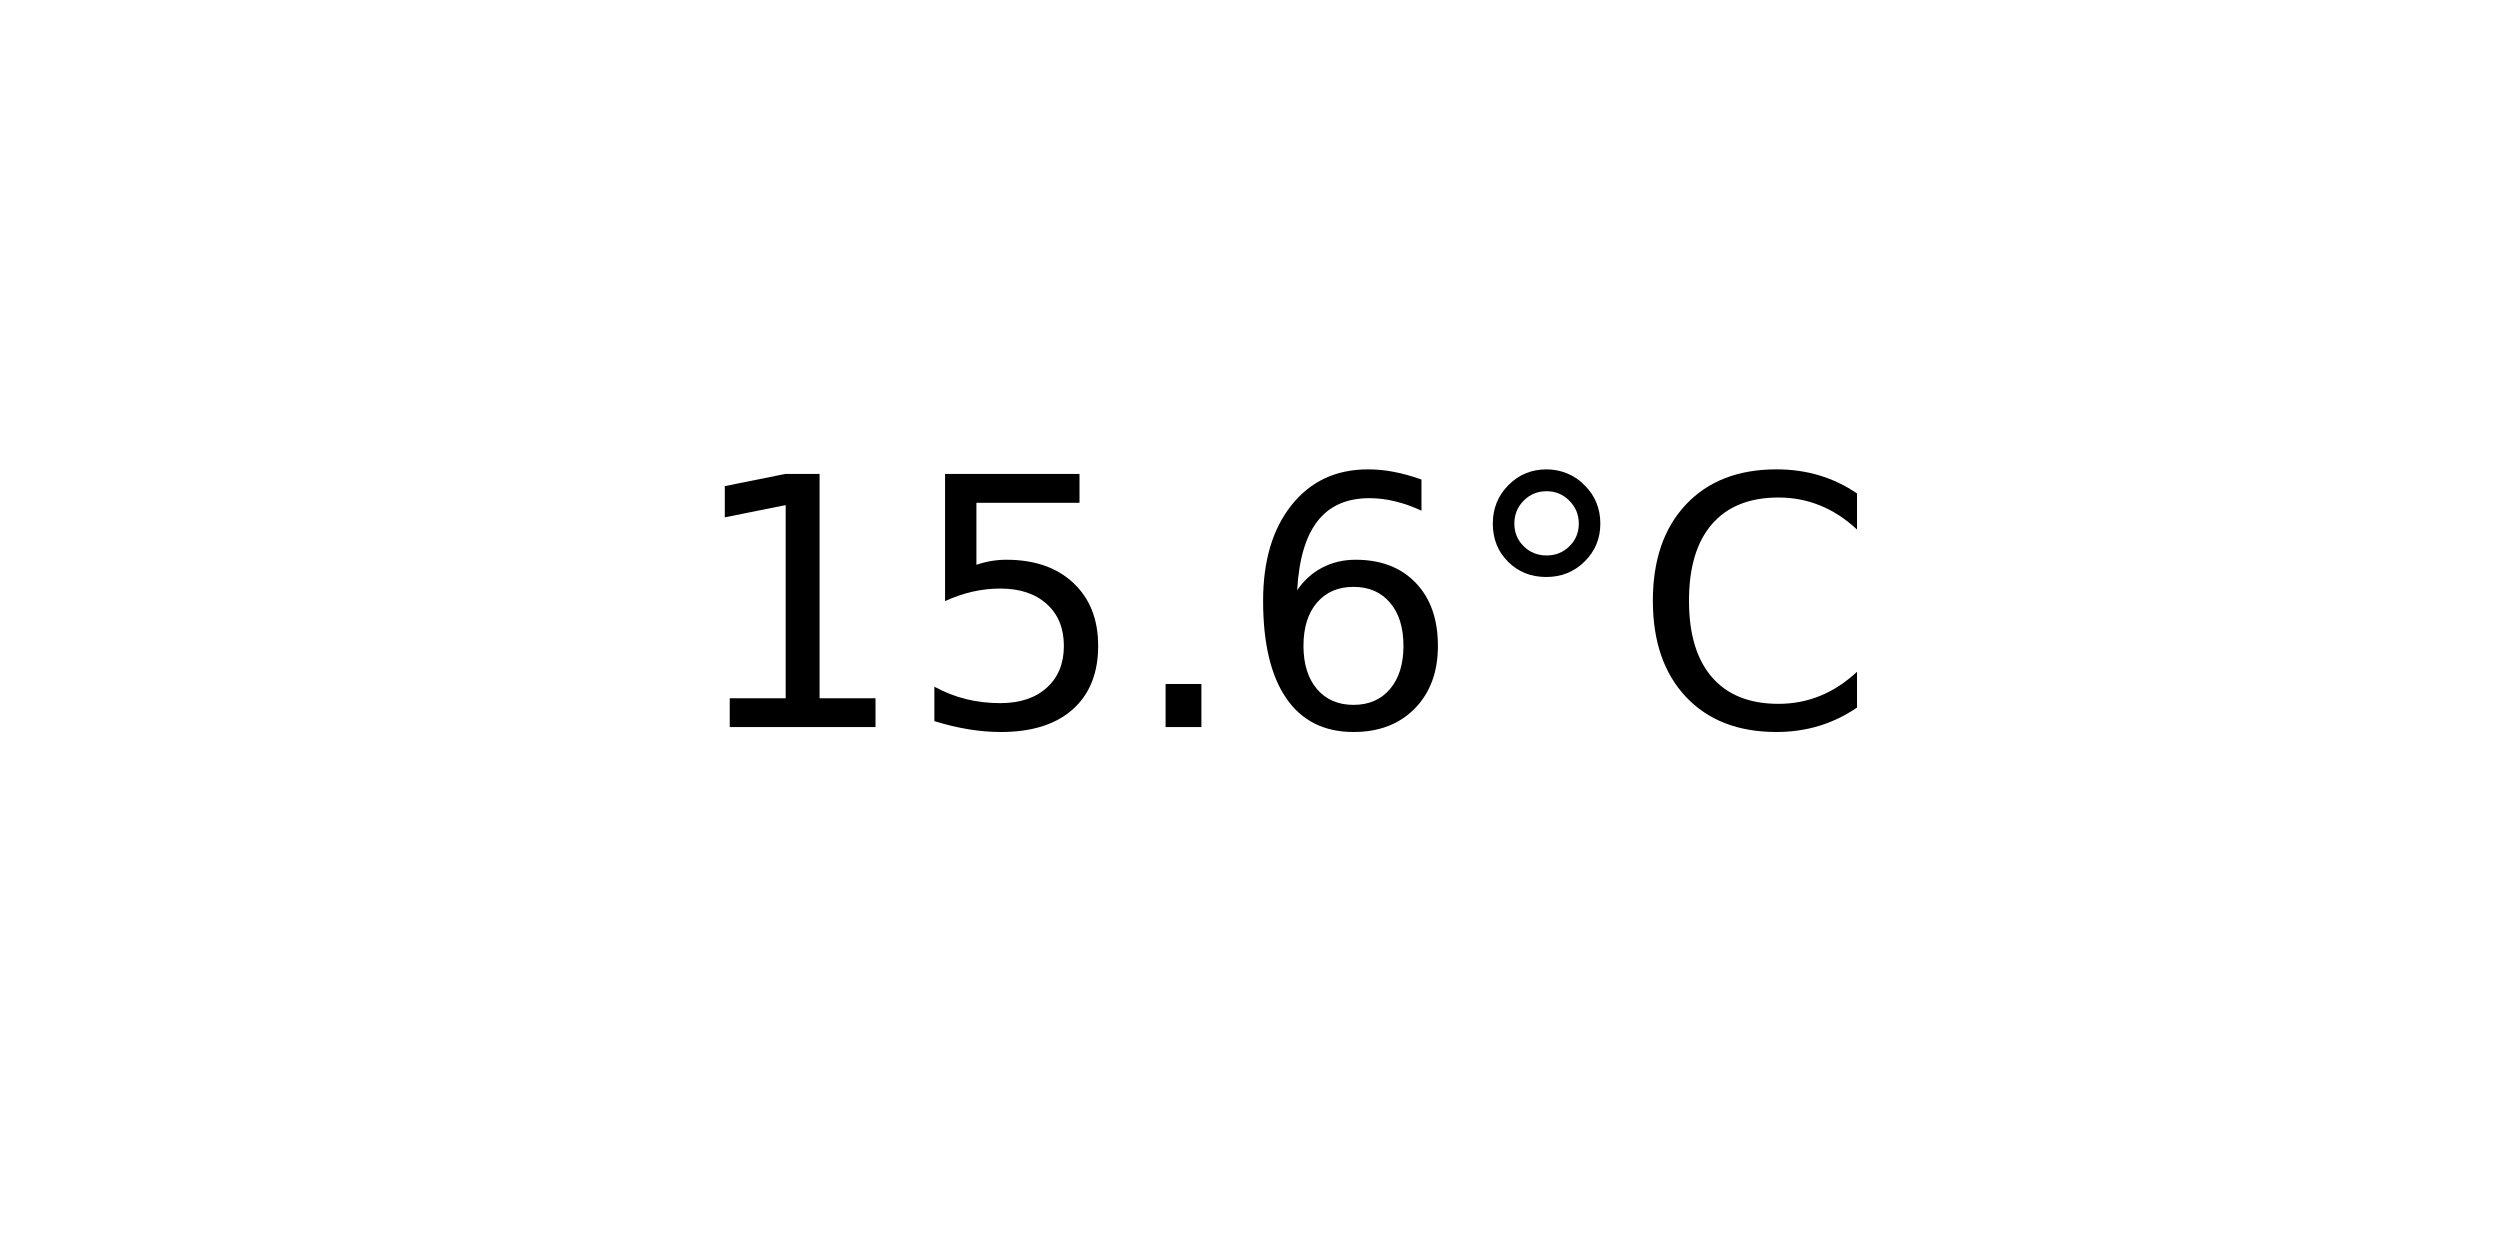
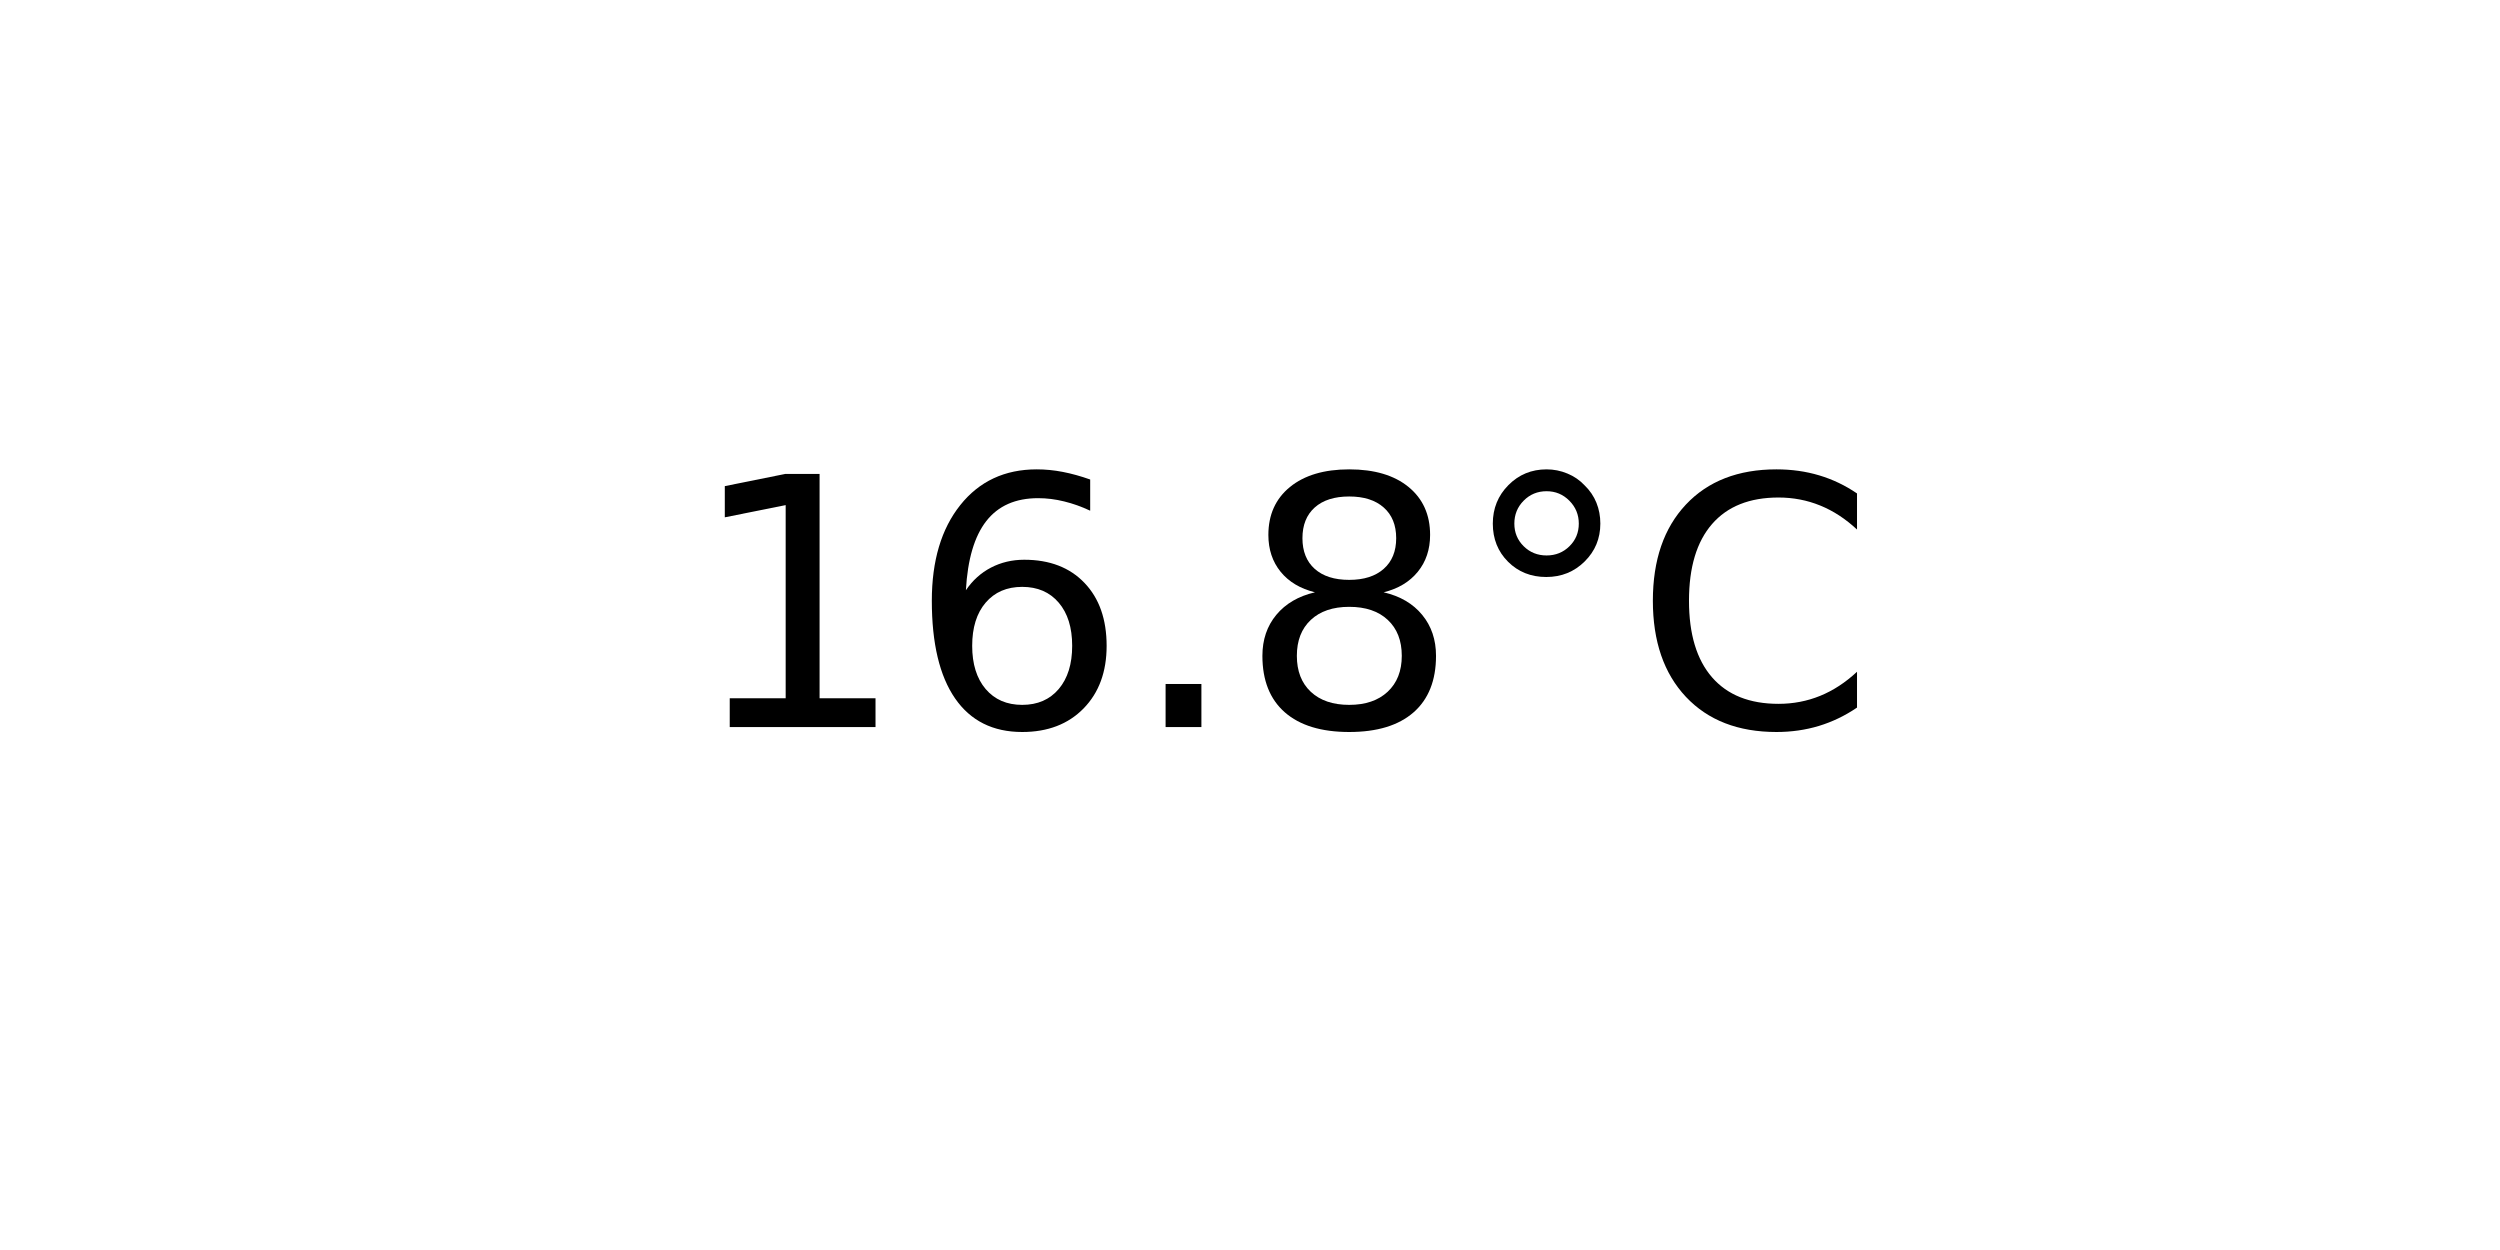
<svg xmlns="http://www.w3.org/2000/svg" xmlns:xlink="http://www.w3.org/1999/xlink" width="72pt" height="36pt" viewBox="0 0 72 36" version="1.1">
  <defs>
    <style type="text/css">*{stroke-linejoin: round; stroke-linecap: butt}</style>
  </defs>
  <g id="figure_1">
    <g id="axes_1">
      <g id="text_1">
        <g transform="translate(19.77578 20.93937) scale(0.1 -0.1)">
          <defs>
            <path id="DejaVuSans-31" d="M 794 531  L 1825 531  L 1825 4091  L 703 3866  L 703 4441  L 1819 4666  L 2450 4666  L 2450 531  L 3481 531  L 3481 0  L 794 0  L 794 531  z " transform="scale(0.015625)" />
-             <path id="DejaVuSans-35" d="M 691 4666  L 3169 4666  L 3169 4134  L 1269 4134  L 1269 2991  Q 1406 3038 1543 3061  Q 1681 3084 1819 3084  Q 2600 3084 3056 2656  Q 3513 2228 3513 1497  Q 3513 744 3044 326  Q 2575 -91 1722 -91  Q 1428 -91 1123 -41  Q 819 9 494 109  L 494 744  Q 775 591 1075 516  Q 1375 441 1709 441  Q 2250 441 2565 725  Q 2881 1009 2881 1497  Q 2881 1984 2565 2268  Q 2250 2553 1709 2553  Q 1456 2553 1204 2497  Q 953 2441 691 2322  L 691 4666  z " transform="scale(0.015625)" />
+             <path id="DejaVuSans-36" d="M 2113 2584  Q 1688 2584 1439 2293  Q 1191 2003 1191 1497  Q 1191 994 1439 701  Q 1688 409 2113 409  Q 2538 409 2786 701  Q 3034 994 3034 1497  Q 3034 2003 2786 2293  Q 2538 2584 2113 2584  z M 3366 4563  L 3366 3988  Q 3128 4100 2886 4159  Q 2644 4219 2406 4219  Q 1781 4219 1451 3797  Q 1122 3375 1075 2522  Q 1259 2794 1537 2939  Q 1816 3084 2150 3084  Q 2853 3084 3261 2657  Q 3669 2231 3669 1497  Q 3669 778 3244 343  Q 2819 -91 2113 -91  Q 1303 -91 875 529  Q 447 1150 447 2328  Q 447 3434 972 4092  Q 1497 4750 2381 4750  Q 2619 4750 2861 4703  Q 3103 4656 3366 4563  z " transform="scale(0.015625)" />
            <path id="DejaVuSans-2e" d="M 684 794  L 1344 794  L 1344 0  L 684 0  L 684 794  z " transform="scale(0.015625)" />
-             <path id="DejaVuSans-36" d="M 2113 2584  Q 1688 2584 1439 2293  Q 1191 2003 1191 1497  Q 1191 994 1439 701  Q 1688 409 2113 409  Q 2538 409 2786 701  Q 3034 994 3034 1497  Q 3034 2003 2786 2293  Q 2538 2584 2113 2584  z M 3366 4563  L 3366 3988  Q 3128 4100 2886 4159  Q 2644 4219 2406 4219  Q 1781 4219 1451 3797  Q 1122 3375 1075 2522  Q 1259 2794 1537 2939  Q 1816 3084 2150 3084  Q 2853 3084 3261 2657  Q 3669 2231 3669 1497  Q 3669 778 3244 343  Q 2819 -91 2113 -91  Q 1303 -91 875 529  Q 447 1150 447 2328  Q 447 3434 972 4092  Q 1497 4750 2381 4750  Q 2619 4750 2861 4703  Q 3103 4656 3366 4563  z " transform="scale(0.015625)" />
+             <path id="DejaVuSans-38" d="M 2034 2216  Q 1584 2216 1326 1975  Q 1069 1734 1069 1313  Q 1069 891 1326 650  Q 1584 409 2034 409  Q 2484 409 2743 651  Q 3003 894 3003 1313  Q 3003 1734 2745 1975  Q 2488 2216 2034 2216  z M 1403 2484  Q 997 2584 770 2862  Q 544 3141 544 3541  Q 544 4100 942 4425  Q 1341 4750 2034 4750  Q 2731 4750 3128 4425  Q 3525 4100 3525 3541  Q 3525 3141 3298 2862  Q 3072 2584 2669 2484  Q 3125 2378 3379 2068  Q 3634 1759 3634 1313  Q 3634 634 3220 271  Q 2806 -91 2034 -91  Q 1263 -91 848 271  Q 434 634 434 1313  Q 434 1759 690 2068  Q 947 2378 1403 2484  z M 1172 3481  Q 1172 3119 1398 2916  Q 1625 2713 2034 2713  Q 2441 2713 2670 2916  Q 2900 3119 2900 3481  Q 2900 3844 2670 4047  Q 2441 4250 2034 4250  Q 1625 4250 1398 4047  Q 1172 3844 1172 3481  z " transform="scale(0.015625)" />
            <path id="DejaVuSans-b0" d="M 1600 4347  Q 1350 4347 1178 4173  Q 1006 4000 1006 3750  Q 1006 3503 1178 3333  Q 1350 3163 1600 3163  Q 1850 3163 2022 3333  Q 2194 3503 2194 3750  Q 2194 3997 2020 4172  Q 1847 4347 1600 4347  z M 1600 4750  Q 1800 4750 1984 4673  Q 2169 4597 2303 4453  Q 2447 4313 2519 4134  Q 2591 3956 2591 3750  Q 2591 3338 2302 3052  Q 2013 2766 1594 2766  Q 1172 2766 890 3047  Q 609 3328 609 3750  Q 609 4169 896 4459  Q 1184 4750 1600 4750  z " transform="scale(0.015625)" />
            <path id="DejaVuSans-43" d="M 4122 4306  L 4122 3641  Q 3803 3938 3442 4084  Q 3081 4231 2675 4231  Q 1875 4231 1450 3742  Q 1025 3253 1025 2328  Q 1025 1406 1450 917  Q 1875 428 2675 428  Q 3081 428 3442 575  Q 3803 722 4122 1019  L 4122 359  Q 3791 134 3420 21  Q 3050 -91 2638 -91  Q 1578 -91 968 557  Q 359 1206 359 2328  Q 359 3453 968 4101  Q 1578 4750 2638 4750  Q 3056 4750 3426 4639  Q 3797 4528 4122 4306  z " transform="scale(0.015625)" />
          </defs>
          <use xlink:href="#DejaVuSans-31" />
-           <use xlink:href="#DejaVuSans-35" x="63.623" />
+           <use xlink:href="#DejaVuSans-36" x="63.623" />
          <use xlink:href="#DejaVuSans-2e" x="127.246" />
-           <use xlink:href="#DejaVuSans-36" x="159.033" />
+           <use xlink:href="#DejaVuSans-38" x="159.033" />
          <use xlink:href="#DejaVuSans-b0" x="222.656" />
          <use xlink:href="#DejaVuSans-43" x="272.656" />
        </g>
      </g>
    </g>
  </g>
</svg>
